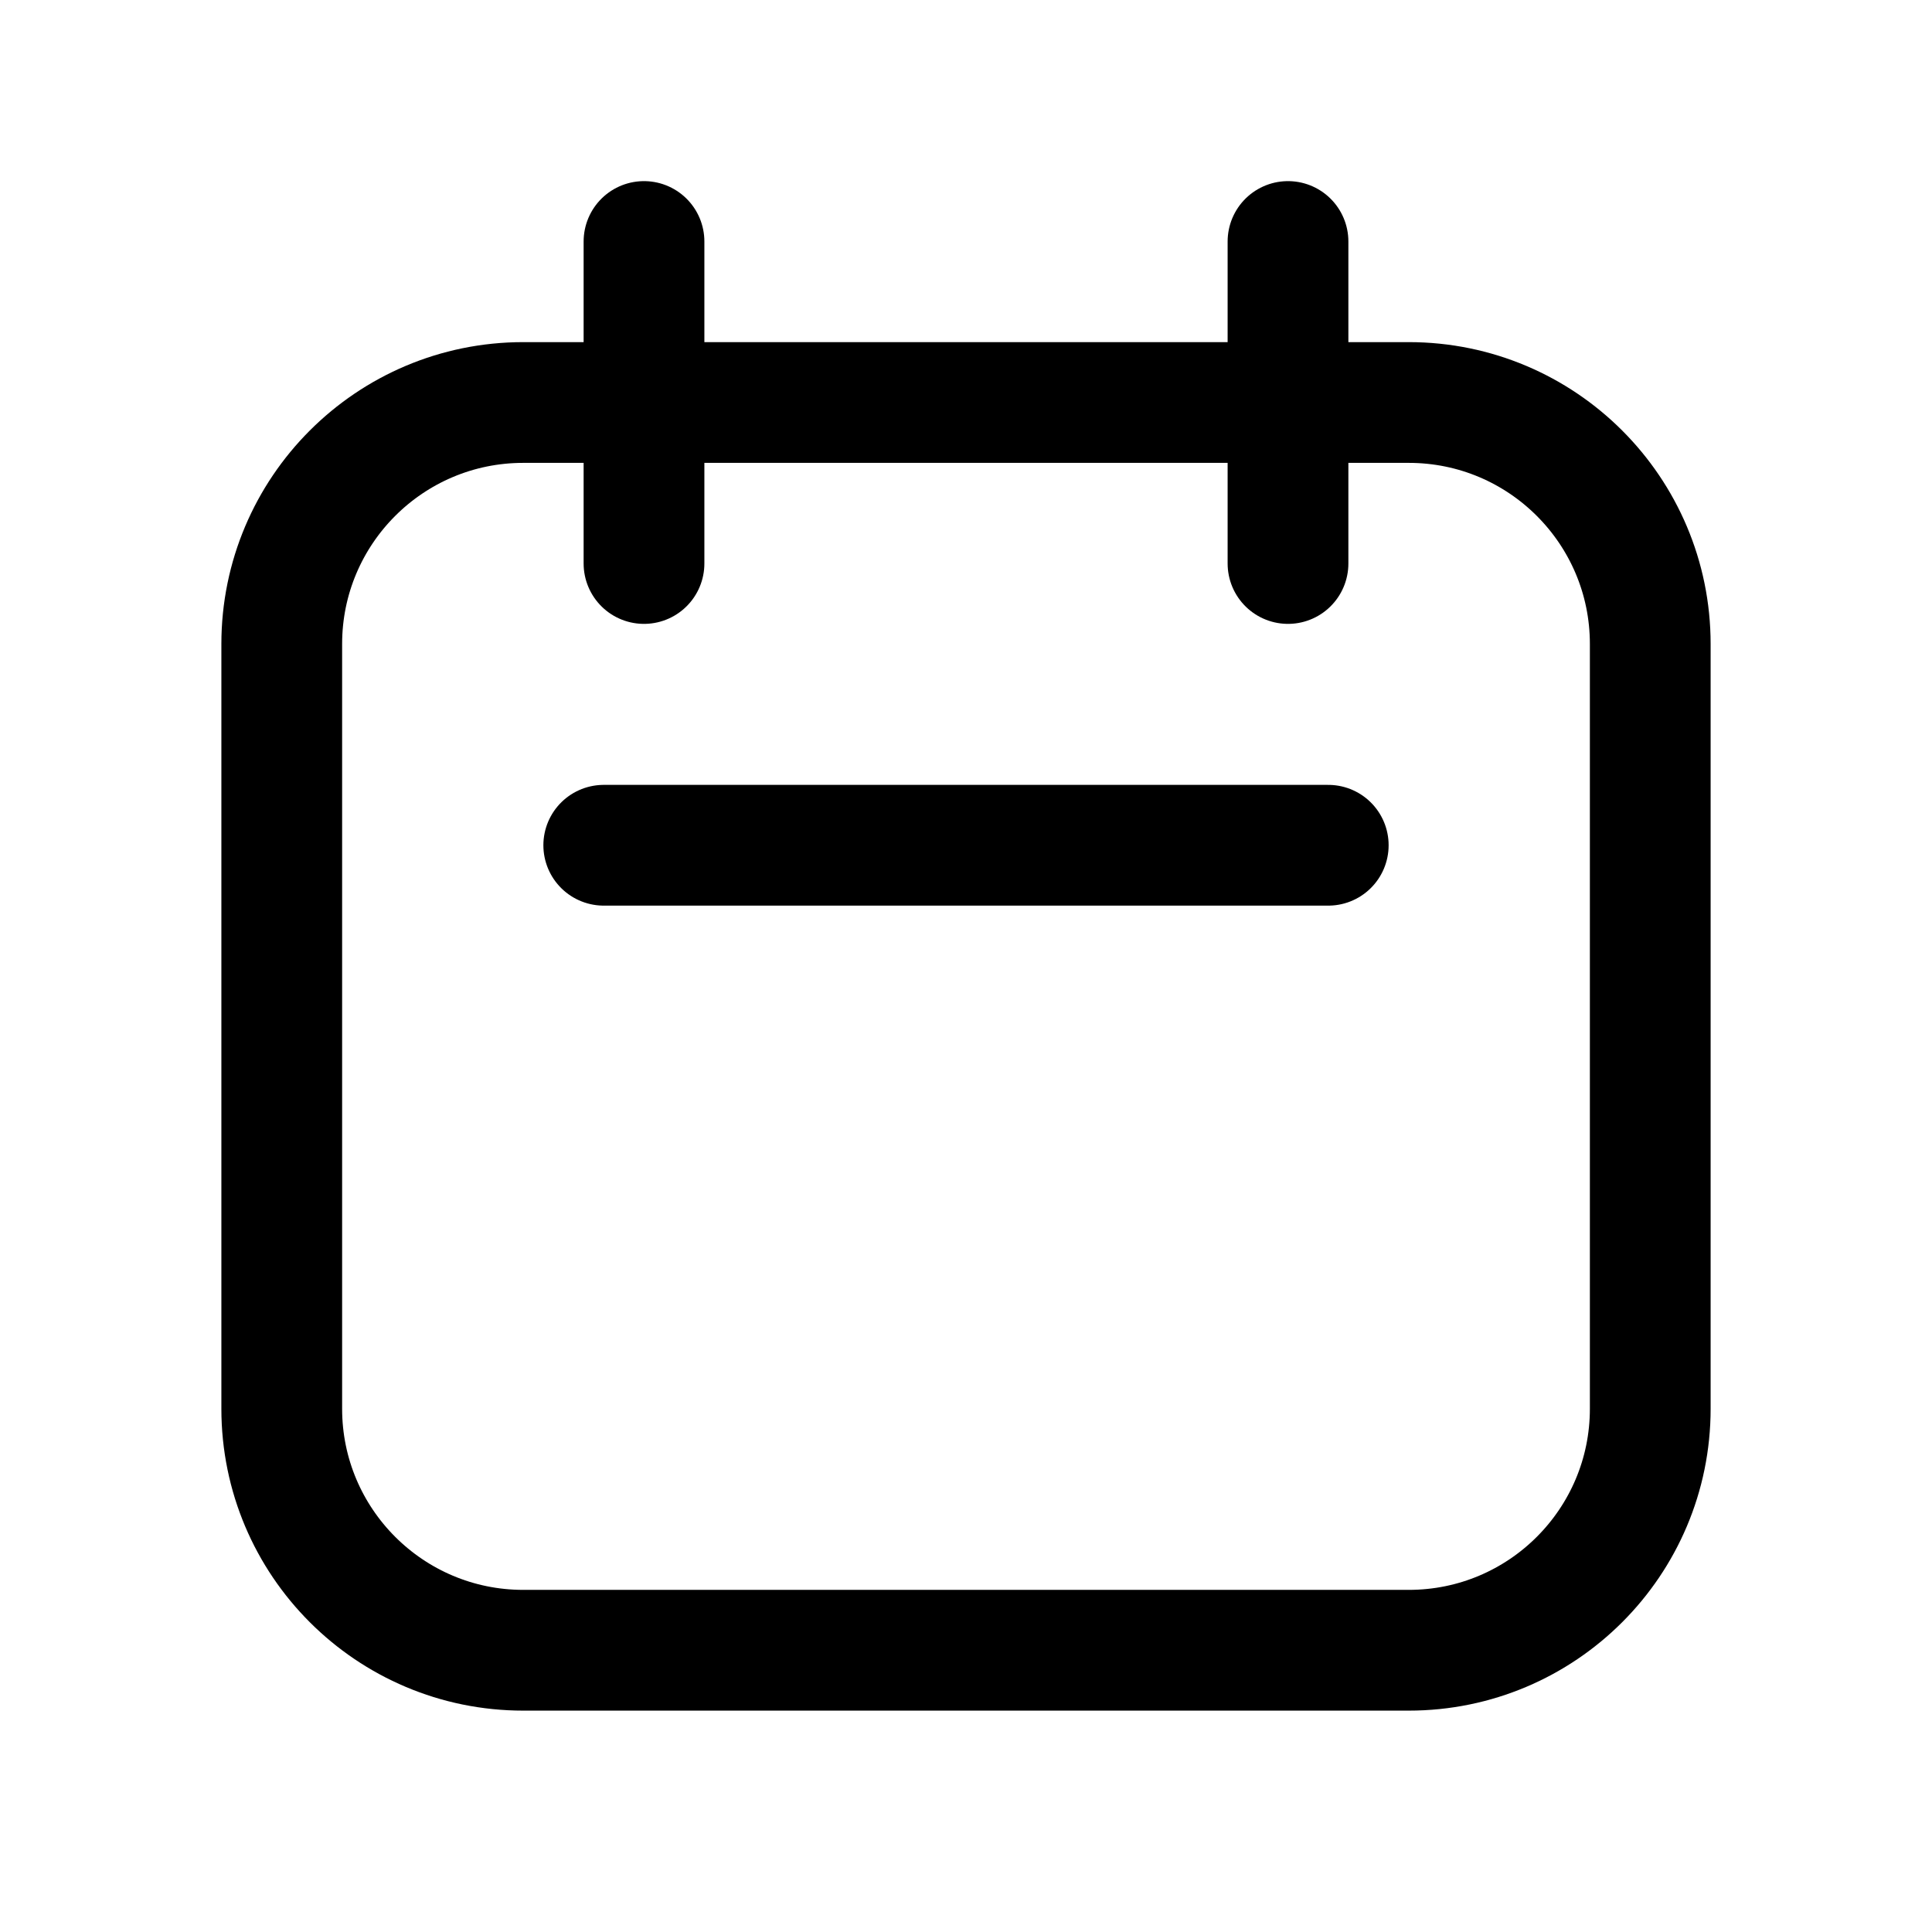
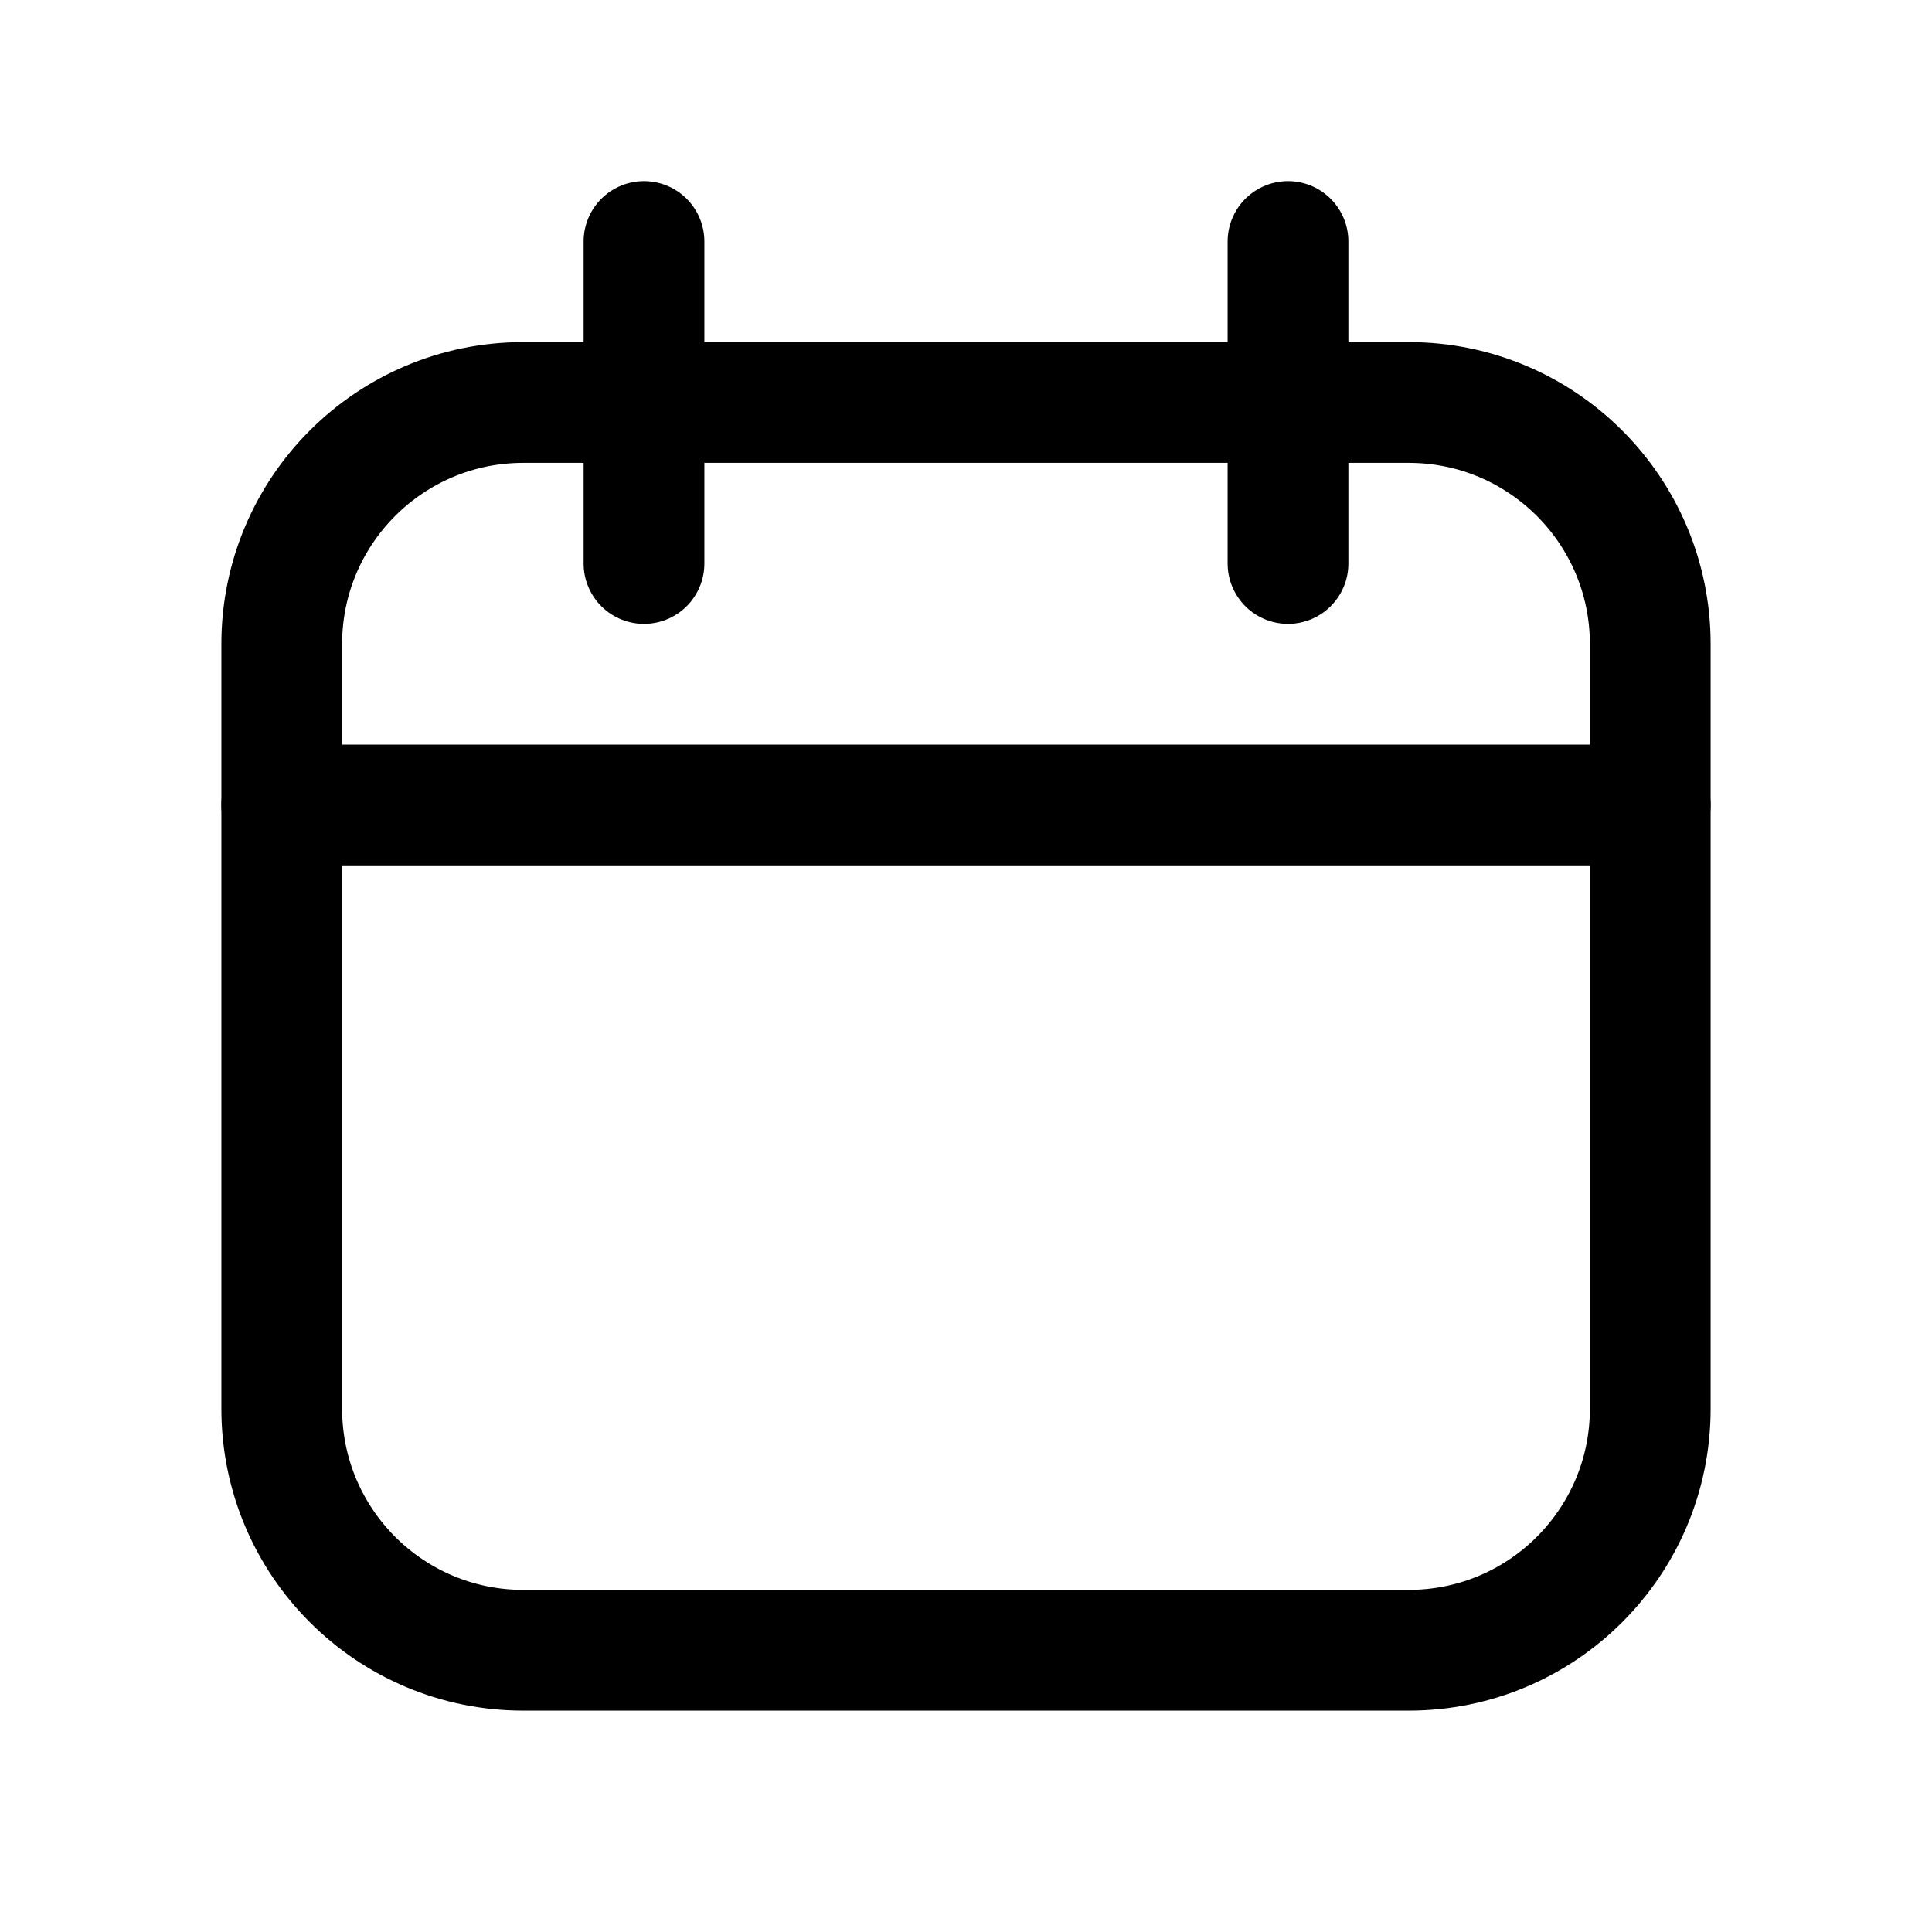
<svg xmlns="http://www.w3.org/2000/svg" viewBox="0 0 24 24" fill="none" stroke="currentColor" stroke-width="1.5" stroke-linecap="round" stroke-linejoin="round">
  <rect x="3.5" y="5" width="17" height="15.5" rx="3" />
-   <path d="M7.5 10.5h9" />
+   <path d="M3.5 10h17" />
  <path d="M8 3v4" />
  <path d="M16 3v4" />
</svg>
